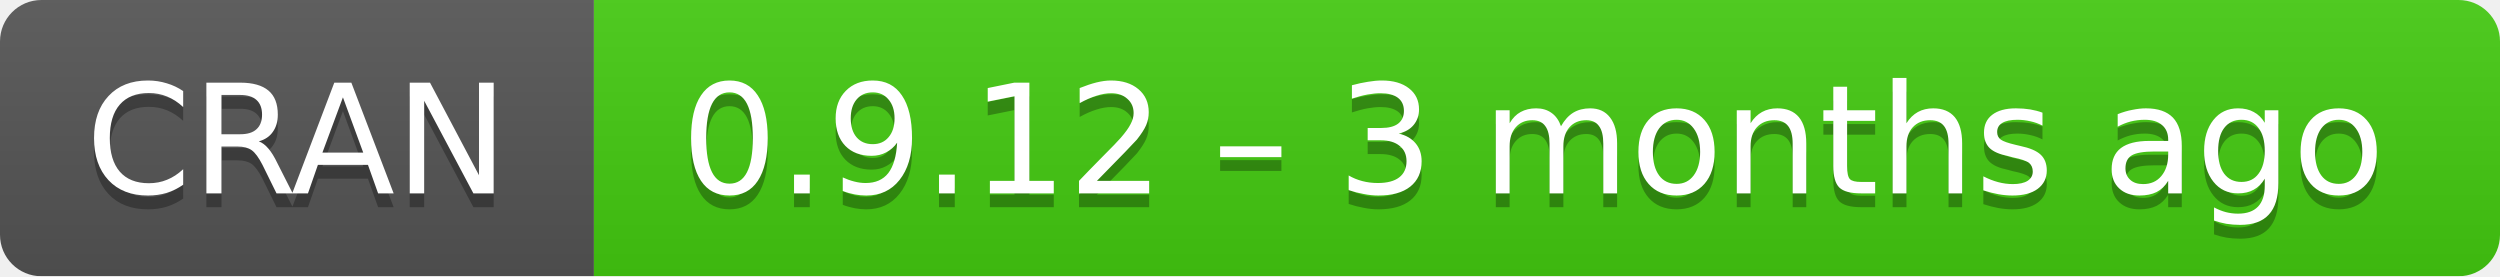
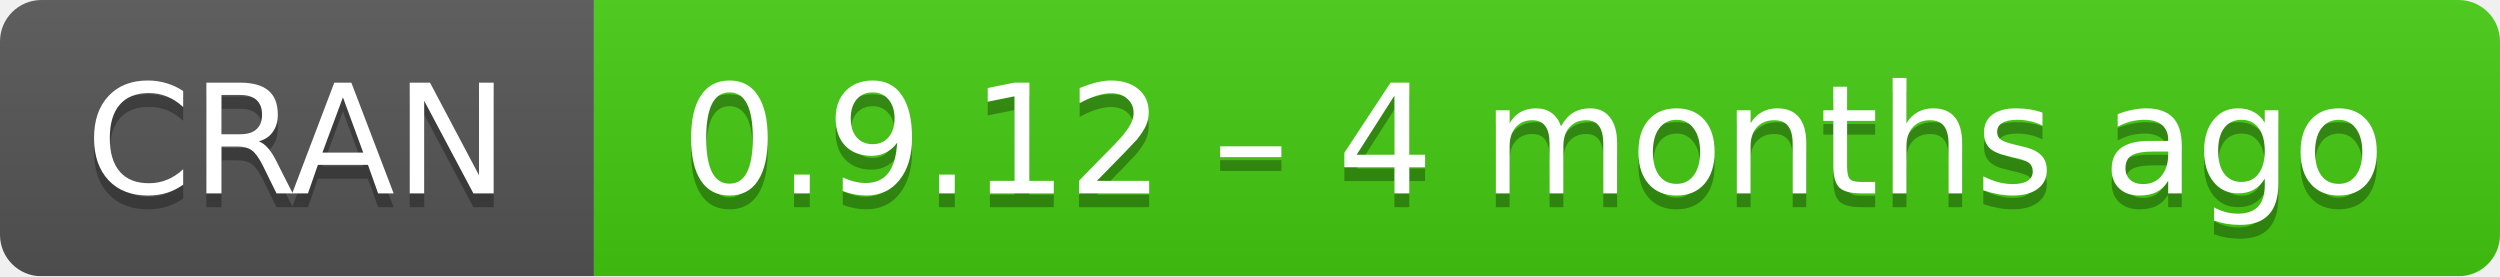
- <svg xmlns="http://www.w3.org/2000/svg" width="181" height="20" aria-label="CRAN 0.9.12 – 3 months ago">
+ <svg xmlns="http://www.w3.org/2000/svg" width="181" height="20" aria-label="CRAN 0.9.12 – 4 months ago">
  <linearGradient id="b" x2="0" y2="100%">
    <stop offset="0" stop-color="#bbb" stop-opacity=".1" />
    <stop offset="1" stop-opacity=".1" />
  </linearGradient>
  <mask id="a">
    <rect width="181" height="20" rx="3" fill="#fff" />
  </mask>
  <g mask="url(#a)">
    <path fill="#555" d="M0 0h43v20H0z" />
    <path fill="#4c1" d="M43 0h159v20H43z" />
    <path fill="url(#b)" d="M0 0h181v20H0z" />
  </g>
  <g fill="#fff" text-anchor="middle" font-family="DejaVu Sans,Verdana,Geneva,sans-serif" font-size="11">
    <text x="21.5" y="15" fill="#010101" fill-opacity=".3">
      CRAN
    </text>
    <text x="21.5" y="14">
      CRAN
    </text>
    <text x="111" y="15" fill="#010101" fill-opacity=".3">
-       0.9.12 – 3 months ago
+       0.9.12 – 4 months ago
    </text>
    <text x="111" y="14">
-       0.9.12 – 3 months ago
+       0.9.12 – 4 months ago
    </text>
  </g>
</svg>
